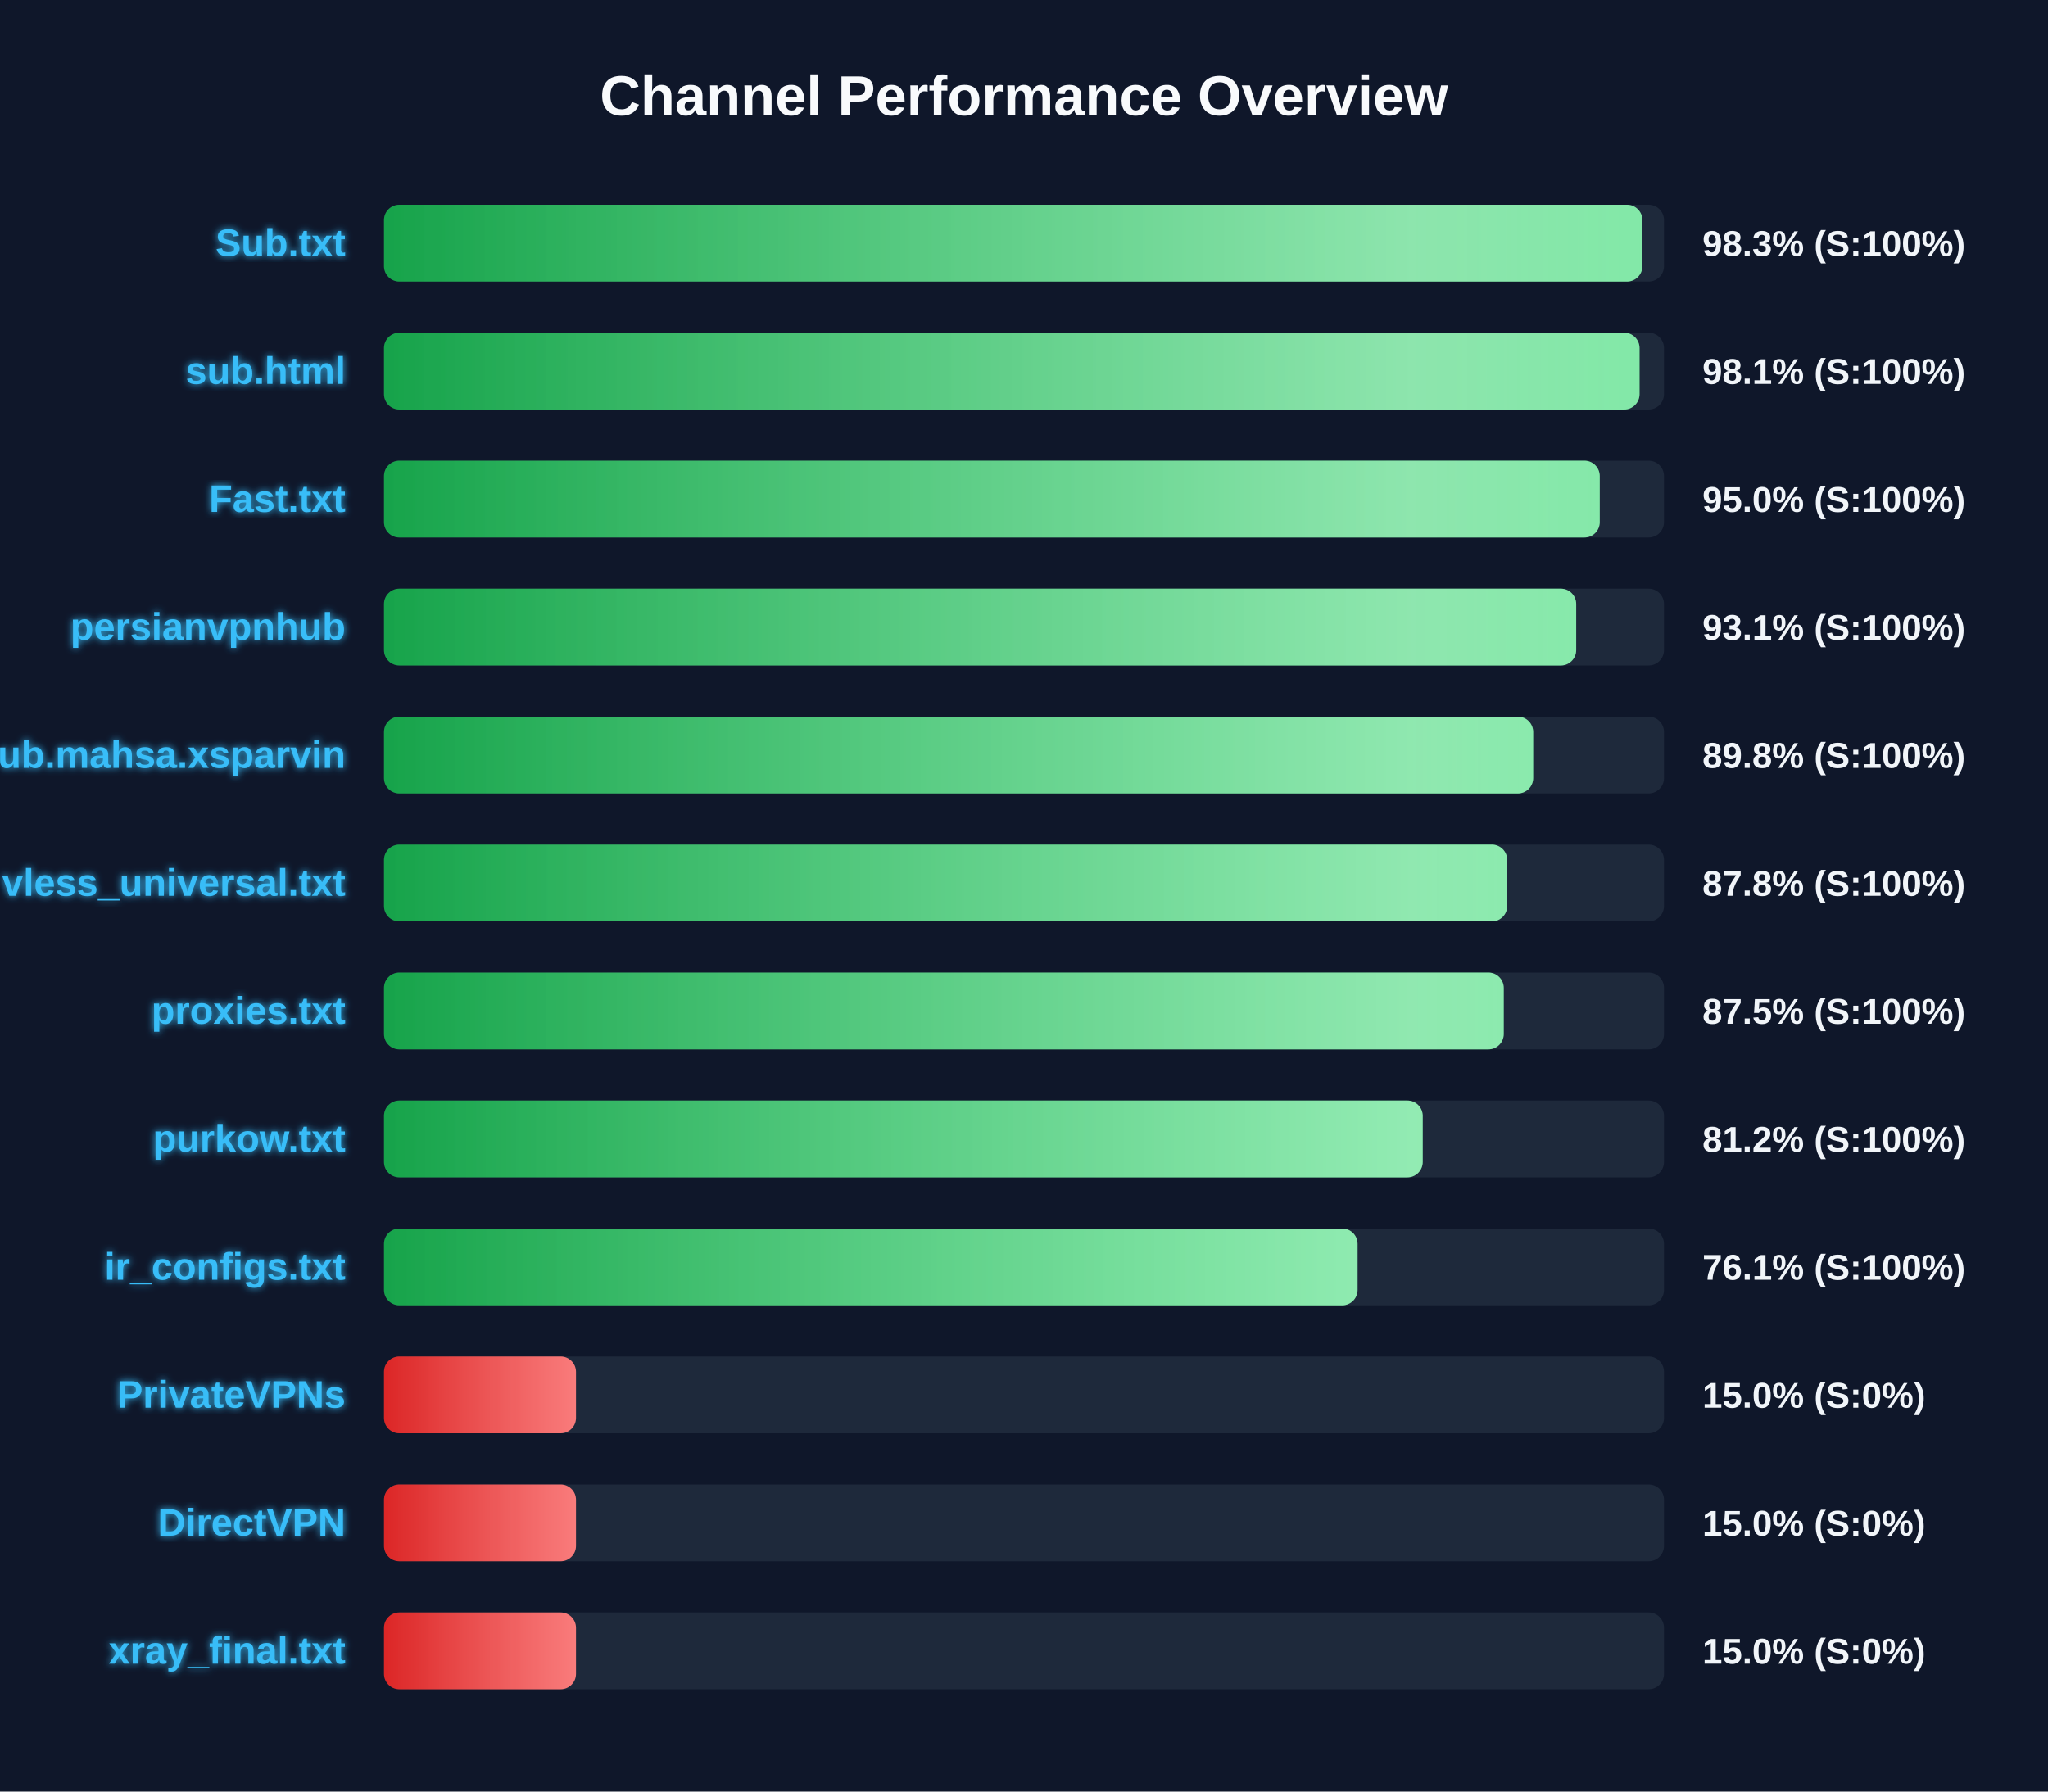
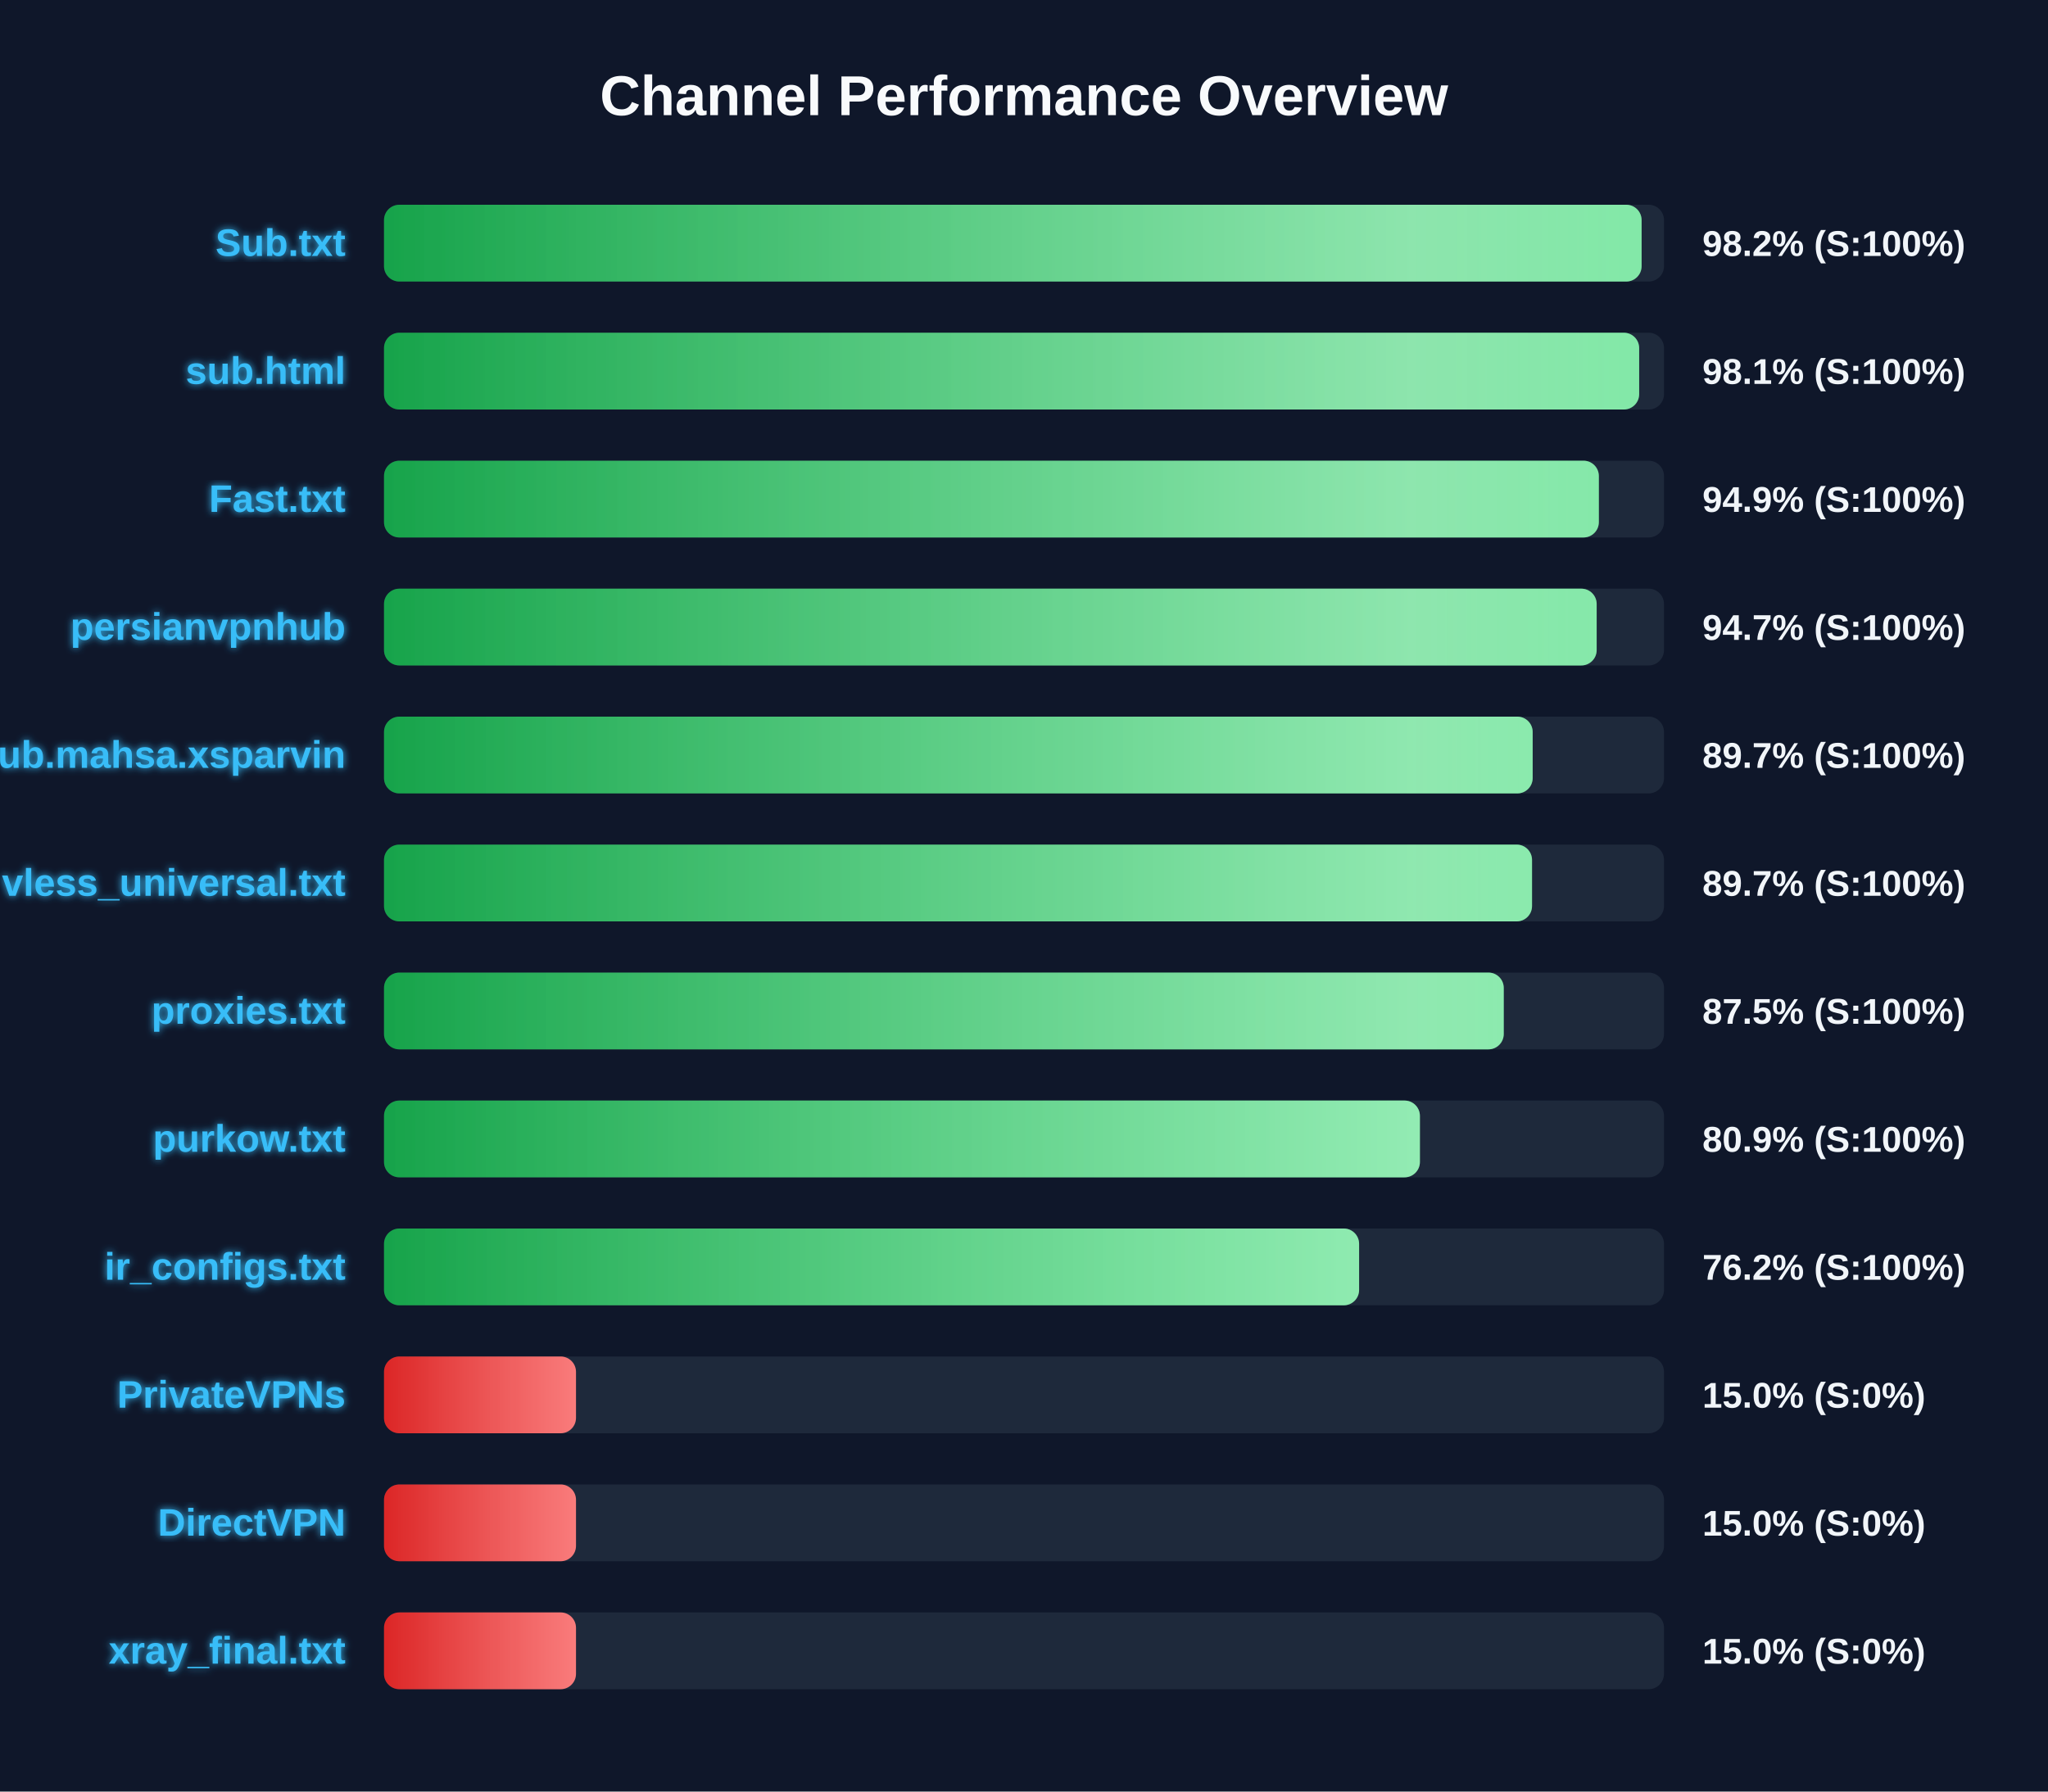
<svg xmlns="http://www.w3.org/2000/svg" width="800" height="700" version="1.1">
  <defs>
    <linearGradient id="grad-green" x1="0%" y1="0%" x2="100%" y2="0%">
      <stop offset="0%" stop-color="#16a34a" />
      <stop offset="100%" stop-color="#4ade80" />
    </linearGradient>
    <linearGradient id="grad-yellow" x1="0%" y1="0%" x2="100%" y2="0%">
      <stop offset="0%" stop-color="#ca8a04" />
      <stop offset="100%" stop-color="#fde047" />
    </linearGradient>
    <linearGradient id="grad-red" x1="0%" y1="0%" x2="100%" y2="0%">
      <stop offset="0%" stop-color="#dc2626" />
      <stop offset="100%" stop-color="#f87171" />
    </linearGradient>
    <linearGradient id="shimmer" x1="0%" y1="0%" x2="100%" y2="0%">
      <stop offset="0%" stop-color="rgba(255,255,255,0)" />
      <stop offset="50%" stop-color="rgba(255,255,255,0.4)" />
      <stop offset="100%" stop-color="rgba(255,255,255,0)" />
    </linearGradient>
    <filter id="glow" x="-20%" y="-20%" width="140%" height="140%">
      <feGaussianBlur stdDeviation="1.5" result="blur" />
      <feComposite in="SourceGraphic" in2="blur" operator="over" />
    </filter>
  </defs>
  <style>
        .bg-rect { fill: #0f172a; }
        .title { font: bold 22px 'Segoe UI', Arial, sans-serif; fill: #f8fafc; }
        .row { font: bold 15px 'Segoe UI', Arial, sans-serif; fill: #38bdf8; filter: url(#glow); }
        .score { font: bold 14px 'Segoe UI', Arial, sans-serif; fill: #f1f5f9; }
        @keyframes shimmer-anim {
            0% { transform: translateX(-100%); }
            100% { transform: translateX(200%); }
        }
        .shimmer-rect {
            animation: shimmer-anim 2.5s infinite linear;
        }
    </style>
  <rect width="100%" height="100%" class="bg-rect" />
  <text x="400" y="45" text-anchor="middle" class="title">Channel Performance Overview</text>
  <rect x="150" y="80" width="500" height="30" fill="#1e293b" rx="6" />
  <clipPath id="clip-0">
-     <rect x="150" y="80" width="491.55" height="30" rx="6" />
+     <rect x="150" y="80" width="491.25" height="30" rx="6" />
  </clipPath>
-   <rect x="150" y="80" width="491.55" height="30" fill="url(#grad-green)" rx="6" />
+   <rect x="150" y="80" width="491.25" height="30" fill="url(#grad-green)" rx="6" />
  <g clip-path="url(#clip-0)">
    <rect x="150" y="80" width="100%" height="30" fill="url(#shimmer)" class="shimmer-rect" />
  </g>
  <text x="135" y="100" text-anchor="end" class="row">Sub.txt</text>
-   <text x="665" y="100" text-anchor="start" class="score">98.3% (S:100%)</text>
+   <text x="665" y="100" text-anchor="start" class="score">98.2% (S:100%)</text>
  <rect x="150" y="130" width="500" height="30" fill="#1e293b" rx="6" />
  <clipPath id="clip-1">
-     <rect x="150" y="130" width="490.45" height="30" rx="6" />
+     <rect x="150" y="130" width="490.3" height="30" rx="6" />
  </clipPath>
-   <rect x="150" y="130" width="490.45" height="30" fill="url(#grad-green)" rx="6" />
+   <rect x="150" y="130" width="490.3" height="30" fill="url(#grad-green)" rx="6" />
  <g clip-path="url(#clip-1)">
    <rect x="150" y="130" width="100%" height="30" fill="url(#shimmer)" class="shimmer-rect" />
  </g>
  <text x="135" y="150" text-anchor="end" class="row">sub.html</text>
  <text x="665" y="150" text-anchor="start" class="score">98.1% (S:100%)</text>
  <rect x="150" y="180" width="500" height="30" fill="#1e293b" rx="6" />
  <clipPath id="clip-2">
-     <rect x="150" y="180" width="474.9" height="30" rx="6" />
+     <rect x="150" y="180" width="474.55" height="30" rx="6" />
  </clipPath>
-   <rect x="150" y="180" width="474.9" height="30" fill="url(#grad-green)" rx="6" />
+   <rect x="150" y="180" width="474.55" height="30" fill="url(#grad-green)" rx="6" />
  <g clip-path="url(#clip-2)">
    <rect x="150" y="180" width="100%" height="30" fill="url(#shimmer)" class="shimmer-rect" />
  </g>
  <text x="135" y="200" text-anchor="end" class="row">Fast.txt</text>
-   <text x="665" y="200" text-anchor="start" class="score">95.0% (S:100%)</text>
+   <text x="665" y="200" text-anchor="start" class="score">94.9% (S:100%)</text>
  <rect x="150" y="230" width="500" height="30" fill="#1e293b" rx="6" />
  <clipPath id="clip-3">
-     <rect x="150" y="230" width="465.7" height="30" rx="6" />
+     <rect x="150" y="230" width="473.7" height="30" rx="6" />
  </clipPath>
-   <rect x="150" y="230" width="465.7" height="30" fill="url(#grad-green)" rx="6" />
+   <rect x="150" y="230" width="473.7" height="30" fill="url(#grad-green)" rx="6" />
  <g clip-path="url(#clip-3)">
    <rect x="150" y="230" width="100%" height="30" fill="url(#shimmer)" class="shimmer-rect" />
  </g>
  <text x="135" y="250" text-anchor="end" class="row">persianvpnhub</text>
-   <text x="665" y="250" text-anchor="start" class="score">93.1% (S:100%)</text>
+   <text x="665" y="250" text-anchor="start" class="score">94.7% (S:100%)</text>
  <rect x="150" y="280" width="500" height="30" fill="#1e293b" rx="6" />
  <clipPath id="clip-4">
-     <rect x="150" y="280" width="448.9" height="30" rx="6" />
+     <rect x="150" y="280" width="448.7" height="30" rx="6" />
  </clipPath>
-   <rect x="150" y="280" width="448.9" height="30" fill="url(#grad-green)" rx="6" />
+   <rect x="150" y="280" width="448.7" height="30" fill="url(#grad-green)" rx="6" />
  <g clip-path="url(#clip-4)">
    <rect x="150" y="280" width="100%" height="30" fill="url(#shimmer)" class="shimmer-rect" />
  </g>
  <text x="135" y="300" text-anchor="end" class="row">Sub.mahsa.xsparvin</text>
-   <text x="665" y="300" text-anchor="start" class="score">89.8% (S:100%)</text>
+   <text x="665" y="300" text-anchor="start" class="score">89.7% (S:100%)</text>
  <rect x="150" y="330" width="500" height="30" fill="#1e293b" rx="6" />
  <clipPath id="clip-5">
-     <rect x="150" y="330" width="438.75" height="30" rx="6" />
+     <rect x="150" y="330" width="448.45" height="30" rx="6" />
  </clipPath>
-   <rect x="150" y="330" width="438.75" height="30" fill="url(#grad-green)" rx="6" />
+   <rect x="150" y="330" width="448.45" height="30" fill="url(#grad-green)" rx="6" />
  <g clip-path="url(#clip-5)">
    <rect x="150" y="330" width="100%" height="30" fill="url(#shimmer)" class="shimmer-rect" />
  </g>
  <text x="135" y="350" text-anchor="end" class="row">vless_universal.txt</text>
-   <text x="665" y="350" text-anchor="start" class="score">87.8% (S:100%)</text>
+   <text x="665" y="350" text-anchor="start" class="score">89.7% (S:100%)</text>
  <rect x="150" y="380" width="500" height="30" fill="#1e293b" rx="6" />
  <clipPath id="clip-6">
    <rect x="150" y="380" width="437.4" height="30" rx="6" />
  </clipPath>
  <rect x="150" y="380" width="437.4" height="30" fill="url(#grad-green)" rx="6" />
  <g clip-path="url(#clip-6)">
    <rect x="150" y="380" width="100%" height="30" fill="url(#shimmer)" class="shimmer-rect" />
  </g>
  <text x="135" y="400" text-anchor="end" class="row">proxies.txt</text>
  <text x="665" y="400" text-anchor="start" class="score">87.5% (S:100%)</text>
  <rect x="150" y="430" width="500" height="30" fill="#1e293b" rx="6" />
  <clipPath id="clip-7">
-     <rect x="150" y="430" width="405.75" height="30" rx="6" />
+     <rect x="150" y="430" width="404.65" height="30" rx="6" />
  </clipPath>
-   <rect x="150" y="430" width="405.75" height="30" fill="url(#grad-green)" rx="6" />
+   <rect x="150" y="430" width="404.65" height="30" fill="url(#grad-green)" rx="6" />
  <g clip-path="url(#clip-7)">
    <rect x="150" y="430" width="100%" height="30" fill="url(#shimmer)" class="shimmer-rect" />
  </g>
  <text x="135" y="450" text-anchor="end" class="row">purkow.txt</text>
-   <text x="665" y="450" text-anchor="start" class="score">81.2% (S:100%)</text>
+   <text x="665" y="450" text-anchor="start" class="score">80.9% (S:100%)</text>
  <rect x="150" y="480" width="500" height="30" fill="#1e293b" rx="6" />
  <clipPath id="clip-8">
-     <rect x="150" y="480" width="380.3" height="30" rx="6" />
+     <rect x="150" y="480" width="380.9" height="30" rx="6" />
  </clipPath>
-   <rect x="150" y="480" width="380.3" height="30" fill="url(#grad-green)" rx="6" />
+   <rect x="150" y="480" width="380.9" height="30" fill="url(#grad-green)" rx="6" />
  <g clip-path="url(#clip-8)">
    <rect x="150" y="480" width="100%" height="30" fill="url(#shimmer)" class="shimmer-rect" />
  </g>
  <text x="135" y="500" text-anchor="end" class="row">ir_configs.txt</text>
-   <text x="665" y="500" text-anchor="start" class="score">76.1% (S:100%)</text>
+   <text x="665" y="500" text-anchor="start" class="score">76.2% (S:100%)</text>
  <rect x="150" y="530" width="500" height="30" fill="#1e293b" rx="6" />
  <clipPath id="clip-9">
    <rect x="150" y="530" width="75.0" height="30" rx="6" />
  </clipPath>
  <rect x="150" y="530" width="75.0" height="30" fill="url(#grad-red)" rx="6" />
  <g clip-path="url(#clip-9)">
    <rect x="150" y="530" width="100%" height="30" fill="url(#shimmer)" class="shimmer-rect" />
  </g>
  <text x="135" y="550" text-anchor="end" class="row">PrivateVPNs</text>
  <text x="665" y="550" text-anchor="start" class="score">15.0% (S:0%)</text>
  <rect x="150" y="580" width="500" height="30" fill="#1e293b" rx="6" />
  <clipPath id="clip-10">
    <rect x="150" y="580" width="75.0" height="30" rx="6" />
  </clipPath>
  <rect x="150" y="580" width="75.0" height="30" fill="url(#grad-red)" rx="6" />
  <g clip-path="url(#clip-10)">
    <rect x="150" y="580" width="100%" height="30" fill="url(#shimmer)" class="shimmer-rect" />
  </g>
  <text x="135" y="600" text-anchor="end" class="row">DirectVPN</text>
  <text x="665" y="600" text-anchor="start" class="score">15.0% (S:0%)</text>
  <rect x="150" y="630" width="500" height="30" fill="#1e293b" rx="6" />
  <clipPath id="clip-11">
    <rect x="150" y="630" width="75.0" height="30" rx="6" />
  </clipPath>
  <rect x="150" y="630" width="75.0" height="30" fill="url(#grad-red)" rx="6" />
  <g clip-path="url(#clip-11)">
    <rect x="150" y="630" width="100%" height="30" fill="url(#shimmer)" class="shimmer-rect" />
  </g>
  <text x="135" y="650" text-anchor="end" class="row">xray_final.txt</text>
  <text x="665" y="650" text-anchor="start" class="score">15.0% (S:0%)</text>
</svg>
